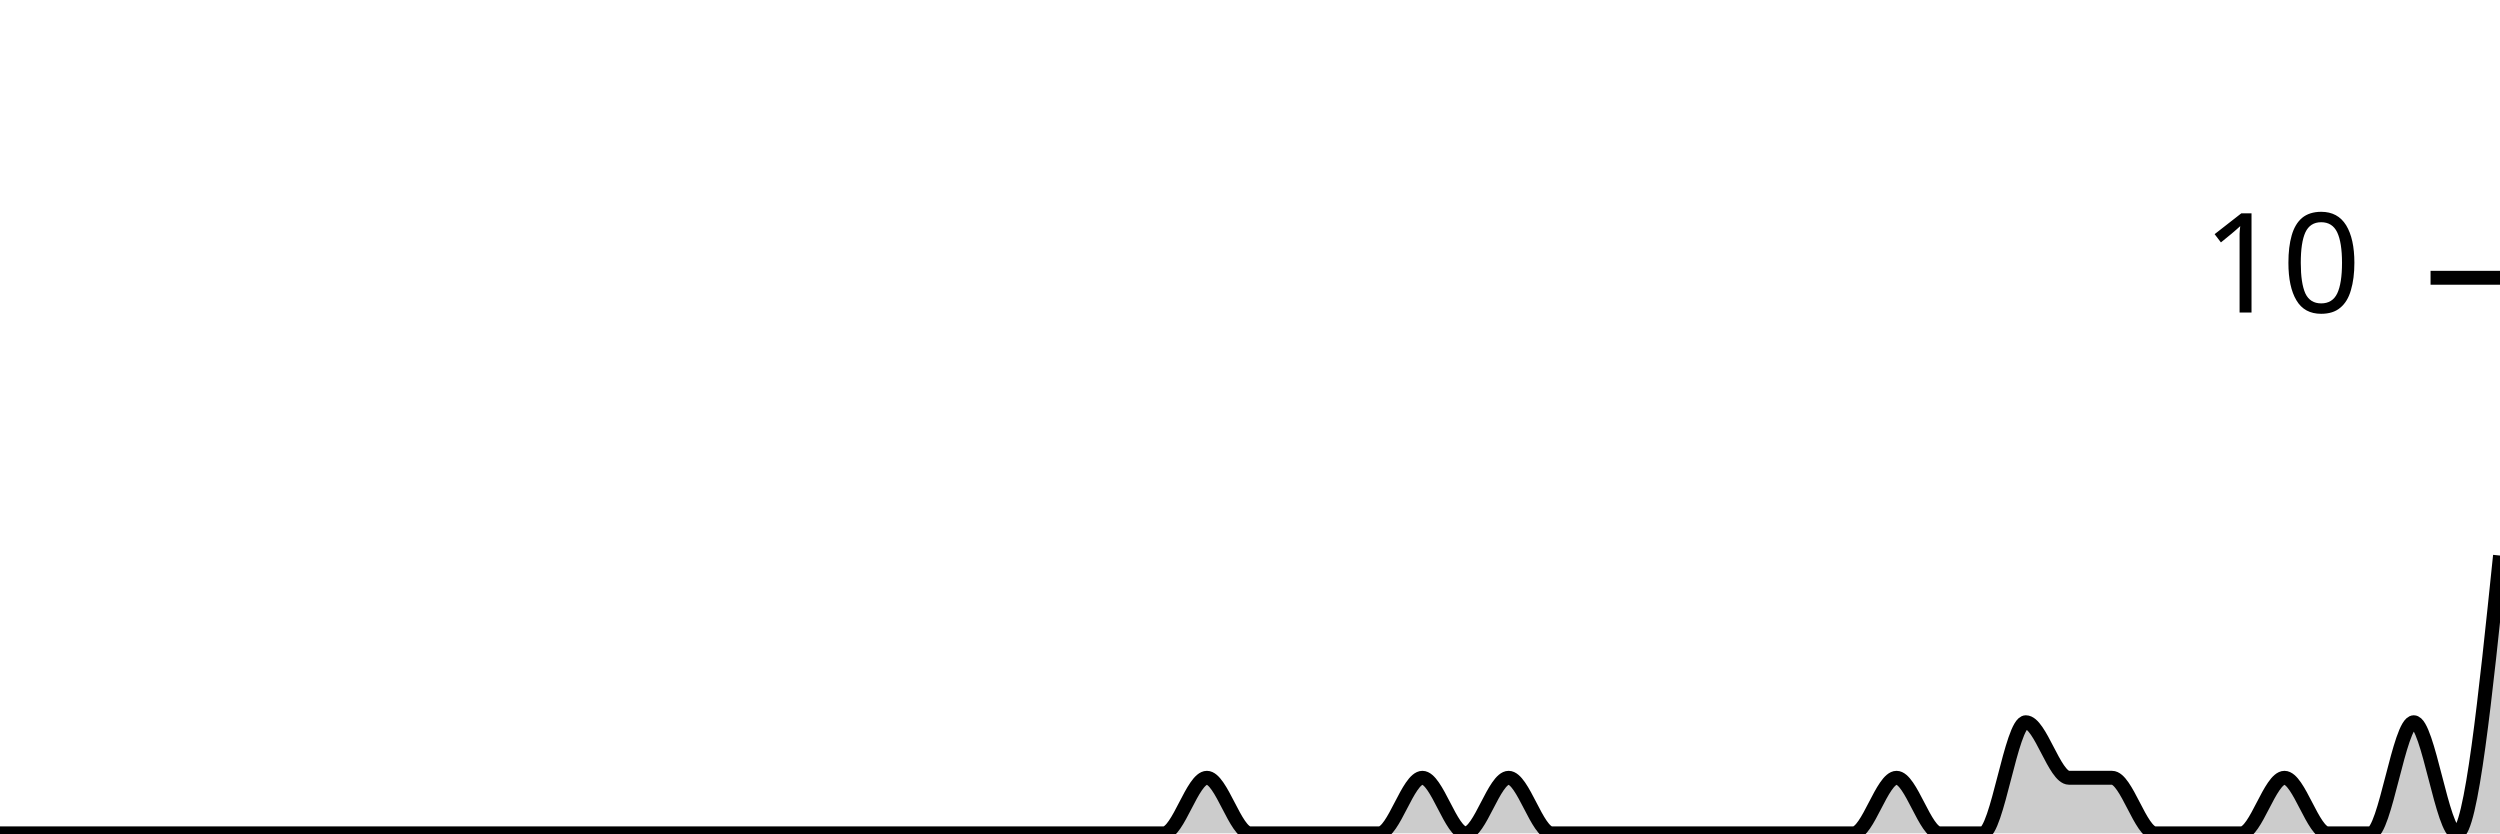
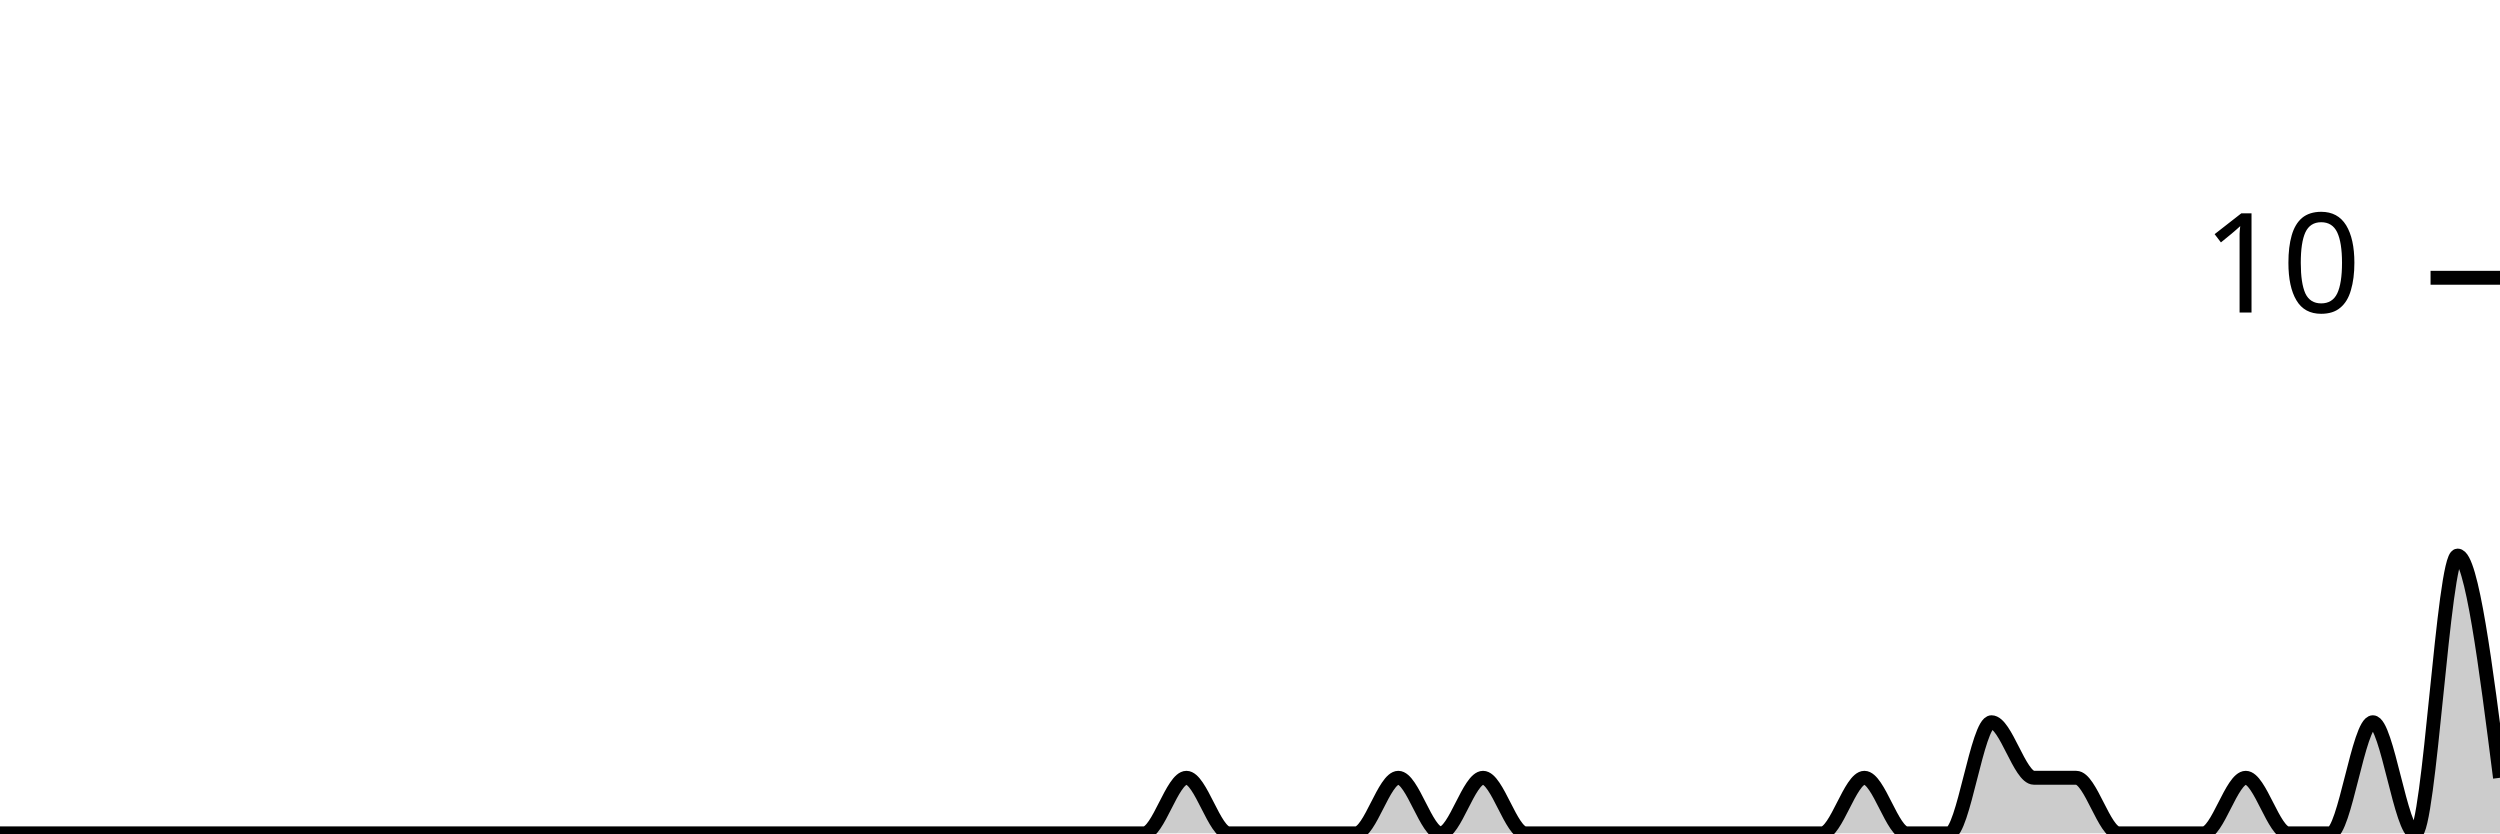
<svg xmlns="http://www.w3.org/2000/svg" viewBox="0 0 180 60">
  <g transform="translate(0,20)">
-     <path class="area" fill="rgba(0, 0, 0, 0.2)" d="M0,40C1.034,40,2.069,40,3.103,40C4.138,40,5.172,40,6.207,40C7.241,40,8.276,40,9.31,40C10.345,40,11.379,40,12.414,40C13.448,40,14.483,40,15.517,40C16.552,40,17.586,40,18.621,40C19.655,40,20.69,40,21.724,40C22.759,40,23.793,40,24.828,40C25.862,40,26.897,40,27.931,40C28.966,40,30,40,31.034,40C32.069,40,33.103,40,34.138,40C35.172,40,36.207,40,37.241,40C38.276,40,39.31,40,40.345,40C41.379,40,42.414,40,43.448,40C44.483,40,45.517,40,46.552,40C47.586,40,48.621,40,49.655,40C50.69,40,51.724,40,52.759,40C53.793,40,54.828,40,55.862,40C56.897,40,57.931,40,58.966,40C60,40,61.034,40,62.069,40C63.103,40,64.138,40,65.172,40C66.207,40,67.241,40,68.276,40C69.31,40,70.345,40,71.379,40C72.414,40,73.448,40,74.483,40C75.517,40,76.552,40,77.586,40C78.621,40,79.655,40,80.69,40C81.724,40,82.759,40,83.793,40C84.828,40,85.862,36,86.897,36C87.931,36,88.966,40,90,40C91.034,40,92.069,40,93.103,40C94.138,40,95.172,40,96.207,40C97.241,40,98.276,40,99.31,40C100.345,40,101.379,36,102.414,36C103.448,36,104.483,40,105.517,40C106.552,40,107.586,36,108.621,36C109.655,36,110.69,40,111.724,40C112.759,40,113.793,40,114.828,40C115.862,40,116.897,40,117.931,40C118.966,40,120,40,121.034,40C122.069,40,123.103,40,124.138,40C125.172,40,126.207,40,127.241,40C128.276,40,129.31,40,130.345,40C131.379,40,132.414,40,133.448,40C134.483,40,135.517,36,136.552,36C137.586,36,138.621,40,139.655,40C140.69,40,141.724,40,142.759,40C143.793,40,144.828,32,145.862,32C146.897,32,147.931,36,148.966,36C150,36,151.034,36,152.069,36C153.103,36,154.138,40,155.172,40C156.207,40,157.241,40,158.276,40C159.31,40,160.345,40,161.379,40C162.414,40,163.448,36,164.483,36C165.517,36,166.552,40,167.586,40C168.621,40,169.655,40,170.69,40C171.724,40,172.759,32,173.793,32C174.828,32,175.862,40,176.897,40C177.931,40,178.966,30,180,20L180,40C178.966,40,177.931,40,176.897,40C175.862,40,174.828,40,173.793,40C172.759,40,171.724,40,170.69,40C169.655,40,168.621,40,167.586,40C166.552,40,165.517,40,164.483,40C163.448,40,162.414,40,161.379,40C160.345,40,159.31,40,158.276,40C157.241,40,156.207,40,155.172,40C154.138,40,153.103,40,152.069,40C151.034,40,150,40,148.966,40C147.931,40,146.897,40,145.862,40C144.828,40,143.793,40,142.759,40C141.724,40,140.69,40,139.655,40C138.621,40,137.586,40,136.552,40C135.517,40,134.483,40,133.448,40C132.414,40,131.379,40,130.345,40C129.31,40,128.276,40,127.241,40C126.207,40,125.172,40,124.138,40C123.103,40,122.069,40,121.034,40C120,40,118.966,40,117.931,40C116.897,40,115.862,40,114.828,40C113.793,40,112.759,40,111.724,40C110.69,40,109.655,40,108.621,40C107.586,40,106.552,40,105.517,40C104.483,40,103.448,40,102.414,40C101.379,40,100.345,40,99.31,40C98.276,40,97.241,40,96.207,40C95.172,40,94.138,40,93.103,40C92.069,40,91.034,40,90,40C88.966,40,87.931,40,86.897,40C85.862,40,84.828,40,83.793,40C82.759,40,81.724,40,80.69,40C79.655,40,78.621,40,77.586,40C76.552,40,75.517,40,74.483,40C73.448,40,72.414,40,71.379,40C70.345,40,69.31,40,68.276,40C67.241,40,66.207,40,65.172,40C64.138,40,63.103,40,62.069,40C61.034,40,60,40,58.966,40C57.931,40,56.897,40,55.862,40C54.828,40,53.793,40,52.759,40C51.724,40,50.69,40,49.655,40C48.621,40,47.586,40,46.552,40C45.517,40,44.483,40,43.448,40C42.414,40,41.379,40,40.345,40C39.31,40,38.276,40,37.241,40C36.207,40,35.172,40,34.138,40C33.103,40,32.069,40,31.034,40C30,40,28.966,40,27.931,40C26.897,40,25.862,40,24.828,40C23.793,40,22.759,40,21.724,40C20.69,40,19.655,40,18.621,40C17.586,40,16.552,40,15.517,40C14.483,40,13.448,40,12.414,40C11.379,40,10.345,40,9.31,40C8.276,40,7.241,40,6.207,40C5.172,40,4.138,40,3.103,40C2.069,40,1.034,40,0,40Z" />
-     <path class="line" stroke="black" fill="none" d="M0,40C1.034,40,2.069,40,3.103,40C4.138,40,5.172,40,6.207,40C7.241,40,8.276,40,9.31,40C10.345,40,11.379,40,12.414,40C13.448,40,14.483,40,15.517,40C16.552,40,17.586,40,18.621,40C19.655,40,20.69,40,21.724,40C22.759,40,23.793,40,24.828,40C25.862,40,26.897,40,27.931,40C28.966,40,30,40,31.034,40C32.069,40,33.103,40,34.138,40C35.172,40,36.207,40,37.241,40C38.276,40,39.31,40,40.345,40C41.379,40,42.414,40,43.448,40C44.483,40,45.517,40,46.552,40C47.586,40,48.621,40,49.655,40C50.69,40,51.724,40,52.759,40C53.793,40,54.828,40,55.862,40C56.897,40,57.931,40,58.966,40C60,40,61.034,40,62.069,40C63.103,40,64.138,40,65.172,40C66.207,40,67.241,40,68.276,40C69.31,40,70.345,40,71.379,40C72.414,40,73.448,40,74.483,40C75.517,40,76.552,40,77.586,40C78.621,40,79.655,40,80.69,40C81.724,40,82.759,40,83.793,40C84.828,40,85.862,36,86.897,36C87.931,36,88.966,40,90,40C91.034,40,92.069,40,93.103,40C94.138,40,95.172,40,96.207,40C97.241,40,98.276,40,99.31,40C100.345,40,101.379,36,102.414,36C103.448,36,104.483,40,105.517,40C106.552,40,107.586,36,108.621,36C109.655,36,110.69,40,111.724,40C112.759,40,113.793,40,114.828,40C115.862,40,116.897,40,117.931,40C118.966,40,120,40,121.034,40C122.069,40,123.103,40,124.138,40C125.172,40,126.207,40,127.241,40C128.276,40,129.31,40,130.345,40C131.379,40,132.414,40,133.448,40C134.483,40,135.517,36,136.552,36C137.586,36,138.621,40,139.655,40C140.69,40,141.724,40,142.759,40C143.793,40,144.828,32,145.862,32C146.897,32,147.931,36,148.966,36C150,36,151.034,36,152.069,36C153.103,36,154.138,40,155.172,40C156.207,40,157.241,40,158.276,40C159.31,40,160.345,40,161.379,40C162.414,40,163.448,36,164.483,36C165.517,36,166.552,40,167.586,40C168.621,40,169.655,40,170.69,40C171.724,40,172.759,32,173.793,32C174.828,32,175.862,40,176.897,40C177.931,40,178.966,30,180,20" />
+     <path class="area" fill="rgba(0, 0, 0, 0.2)" d="M0,40C1.017,40,2.034,40,3.051,40C4.068,40,5.085,40,6.102,40C7.119,40,8.136,40,9.153,40C10.169,40,11.186,40,12.203,40C13.22,40,14.237,40,15.254,40C16.271,40,17.288,40,18.305,40C19.322,40,20.339,40,21.356,40C22.373,40,23.39,40,24.407,40C25.424,40,26.441,40,27.458,40C28.475,40,29.492,40,30.508,40C31.525,40,32.542,40,33.559,40C34.576,40,35.593,40,36.61,40C37.627,40,38.644,40,39.661,40C40.678,40,41.695,40,42.712,40C43.729,40,44.746,40,45.763,40C46.78,40,47.797,40,48.814,40C49.831,40,50.847,40,51.864,40C52.881,40,53.898,40,54.915,40C55.932,40,56.949,40,57.966,40C58.983,40,60,40,61.017,40C62.034,40,63.051,40,64.068,40C65.085,40,66.102,40,67.119,40C68.136,40,69.153,40,70.169,40C71.186,40,72.203,40,73.22,40C74.237,40,75.254,40,76.271,40C77.288,40,78.305,40,79.322,40C80.339,40,81.356,40,82.373,40C83.39,40,84.407,36,85.424,36C86.441,36,87.458,40,88.475,40C89.492,40,90.508,40,91.525,40C92.542,40,93.559,40,94.576,40C95.593,40,96.61,40,97.627,40C98.644,40,99.661,36,100.678,36C101.695,36,102.712,40,103.729,40C104.746,40,105.763,36,106.78,36C107.797,36,108.814,40,109.831,40C110.847,40,111.864,40,112.881,40C113.898,40,114.915,40,115.932,40C116.949,40,117.966,40,118.983,40C120,40,121.017,40,122.034,40C123.051,40,124.068,40,125.085,40C126.102,40,127.119,40,128.136,40C129.153,40,130.169,40,131.186,40C132.203,40,133.22,36,134.237,36C135.254,36,136.271,40,137.288,40C138.305,40,139.322,40,140.339,40C141.356,40,142.373,32,143.39,32C144.407,32,145.424,36,146.441,36C147.458,36,148.475,36,149.492,36C150.508,36,151.525,40,152.542,40C153.559,40,154.576,40,155.593,40C156.61,40,157.627,40,158.644,40C159.661,40,160.678,36,161.695,36C162.712,36,163.729,40,164.746,40C165.763,40,166.78,40,167.797,40C168.814,40,169.831,32,170.847,32C171.864,32,172.881,40,173.898,40C174.915,40,175.932,20,176.949,20C177.966,20,178.983,28,180,36L180,40C178.983,40,177.966,40,176.949,40C175.932,40,174.915,40,173.898,40C172.881,40,171.864,40,170.847,40C169.831,40,168.814,40,167.797,40C166.78,40,165.763,40,164.746,40C163.729,40,162.712,40,161.695,40C160.678,40,159.661,40,158.644,40C157.627,40,156.61,40,155.593,40C154.576,40,153.559,40,152.542,40C151.525,40,150.508,40,149.492,40C148.475,40,147.458,40,146.441,40C145.424,40,144.407,40,143.39,40C142.373,40,141.356,40,140.339,40C139.322,40,138.305,40,137.288,40C136.271,40,135.254,40,134.237,40C133.22,40,132.203,40,131.186,40C130.169,40,129.153,40,128.136,40C127.119,40,126.102,40,125.085,40C124.068,40,123.051,40,122.034,40C121.017,40,120,40,118.983,40C117.966,40,116.949,40,115.932,40C114.915,40,113.898,40,112.881,40C111.864,40,110.847,40,109.831,40C108.814,40,107.797,40,106.78,40C105.763,40,104.746,40,103.729,40C102.712,40,101.695,40,100.678,40C99.661,40,98.644,40,97.627,40C96.61,40,95.593,40,94.576,40C93.559,40,92.542,40,91.525,40C90.508,40,89.492,40,88.475,40C87.458,40,86.441,40,85.424,40C84.407,40,83.39,40,82.373,40C81.356,40,80.339,40,79.322,40C78.305,40,77.288,40,76.271,40C75.254,40,74.237,40,73.22,40C72.203,40,71.186,40,70.169,40C69.153,40,68.136,40,67.119,40C66.102,40,65.085,40,64.068,40C63.051,40,62.034,40,61.017,40C60,40,58.983,40,57.966,40C56.949,40,55.932,40,54.915,40C53.898,40,52.881,40,51.864,40C50.847,40,49.831,40,48.814,40C47.797,40,46.78,40,45.763,40C44.746,40,43.729,40,42.712,40C41.695,40,40.678,40,39.661,40C38.644,40,37.627,40,36.61,40C35.593,40,34.576,40,33.559,40C32.542,40,31.525,40,30.508,40C29.492,40,28.475,40,27.458,40C26.441,40,25.424,40,24.407,40C23.39,40,22.373,40,21.356,40C20.339,40,19.322,40,18.305,40C17.288,40,16.271,40,15.254,40C14.237,40,13.22,40,12.203,40C11.186,40,10.169,40,9.153,40C8.136,40,7.119,40,6.102,40C5.085,40,4.068,40,3.051,40C2.034,40,1.017,40,0,40Z" />
+     <path class="line" stroke="black" fill="none" d="M0,40C1.017,40,2.034,40,3.051,40C4.068,40,5.085,40,6.102,40C7.119,40,8.136,40,9.153,40C10.169,40,11.186,40,12.203,40C13.22,40,14.237,40,15.254,40C16.271,40,17.288,40,18.305,40C19.322,40,20.339,40,21.356,40C22.373,40,23.39,40,24.407,40C25.424,40,26.441,40,27.458,40C28.475,40,29.492,40,30.508,40C31.525,40,32.542,40,33.559,40C34.576,40,35.593,40,36.61,40C37.627,40,38.644,40,39.661,40C40.678,40,41.695,40,42.712,40C43.729,40,44.746,40,45.763,40C46.78,40,47.797,40,48.814,40C49.831,40,50.847,40,51.864,40C52.881,40,53.898,40,54.915,40C55.932,40,56.949,40,57.966,40C58.983,40,60,40,61.017,40C62.034,40,63.051,40,64.068,40C65.085,40,66.102,40,67.119,40C68.136,40,69.153,40,70.169,40C71.186,40,72.203,40,73.22,40C74.237,40,75.254,40,76.271,40C77.288,40,78.305,40,79.322,40C80.339,40,81.356,40,82.373,40C83.39,40,84.407,36,85.424,36C86.441,36,87.458,40,88.475,40C89.492,40,90.508,40,91.525,40C92.542,40,93.559,40,94.576,40C95.593,40,96.61,40,97.627,40C98.644,40,99.661,36,100.678,36C101.695,36,102.712,40,103.729,40C104.746,40,105.763,36,106.78,36C107.797,36,108.814,40,109.831,40C110.847,40,111.864,40,112.881,40C113.898,40,114.915,40,115.932,40C116.949,40,117.966,40,118.983,40C120,40,121.017,40,122.034,40C123.051,40,124.068,40,125.085,40C126.102,40,127.119,40,128.136,40C129.153,40,130.169,40,131.186,40C132.203,40,133.22,36,134.237,36C135.254,36,136.271,40,137.288,40C138.305,40,139.322,40,140.339,40C141.356,40,142.373,32,143.39,32C144.407,32,145.424,36,146.441,36C147.458,36,148.475,36,149.492,36C150.508,36,151.525,40,152.542,40C153.559,40,154.576,40,155.593,40C156.61,40,157.627,40,158.644,40C159.661,40,160.678,36,161.695,36C162.712,36,163.729,40,164.746,40C165.763,40,166.78,40,167.797,40C168.814,40,169.831,32,170.847,32C171.864,32,172.881,40,173.898,40C174.915,40,175.932,20,176.949,20C177.966,20,178.983,28,180,36" />
    <path class="axis-ceiling" stroke-width="1" stroke="black" fill="none" d="M175,0L180,0" />
    <text class="axis-ceiling-label" font-family="sans-serif" text-anchor="end" font-size="10px" x="170" y="2.5">10</text>
  </g>
</svg>
